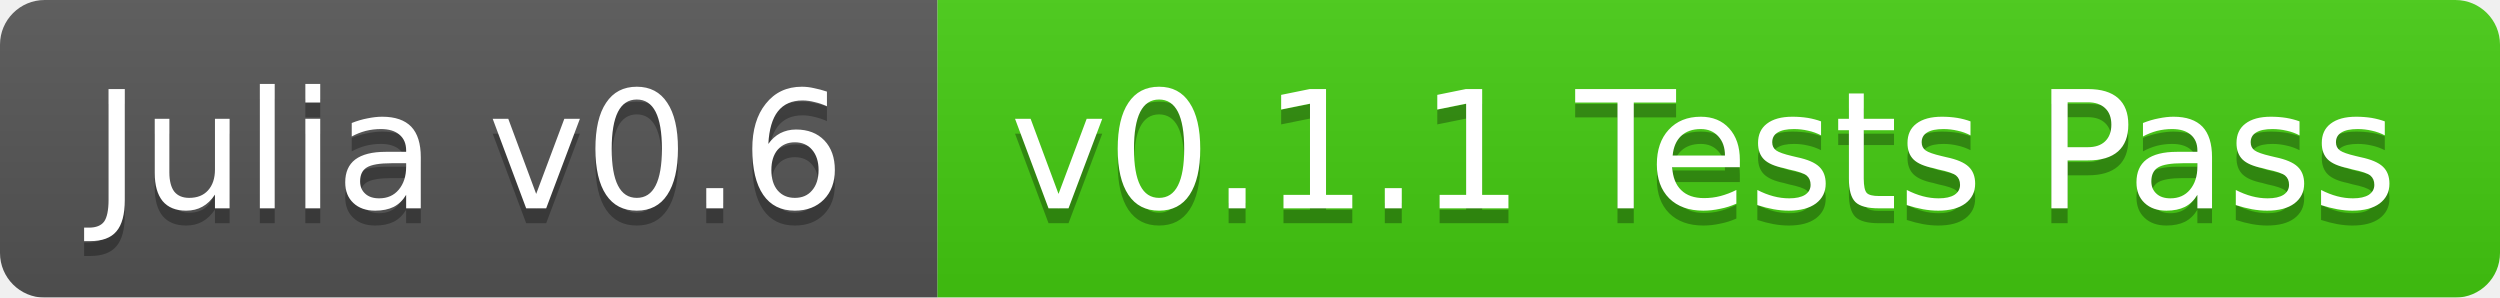
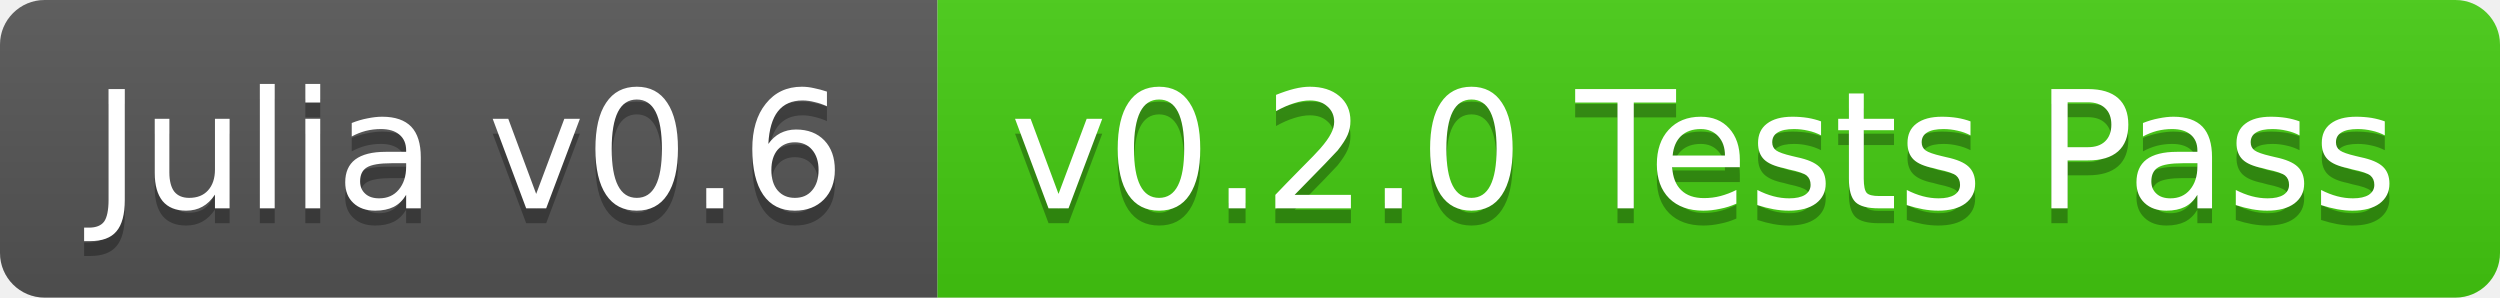
<svg xmlns="http://www.w3.org/2000/svg" width="168" height="20">
  <linearGradient id="b" x2="0" y2="100%">
    <stop offset="0" stop-color="#bbb" stop-opacity=".1" />
    <stop offset="1" stop-opacity=".1" />
  </linearGradient>
-   <mask id="a">
+   <clipPath id="a">
    <rect width="168" height="20" rx="3" fill="#fff" />
-   </mask>
-   <g mask="url(#a)">
+   </clipPath>
+   <g clip-path="url(#a)">
    <path fill="#555" d="M0 0h63v20H0z" />
    <path fill="#4c1" d="M63 0h105v20H63z" />
    <path fill="url(#b)" d="M0 0h168v20H0z" />
  </g>
  <g fill="#fff" text-anchor="middle" font-family="DejaVu Sans,Verdana,Geneva,sans-serif" font-size="11">
    <text x="31.5" y="15" fill="#010101" fill-opacity=".3">Julia v0.6</text>
    <text x="31.5" y="14">Julia v0.6</text>
-     <text x="114.5" y="15" fill="#010101" fill-opacity=".3">v0.1.1 Tests Pass</text>
-     <text x="114.5" y="14">v0.1.1 Tests Pass</text>
+     <text x="114.5" y="15" fill="#010101" fill-opacity=".3">v0.2.0 Tests Pass</text>
+     <text x="114.5" y="14">v0.2.0 Tests Pass</text>
  </g>
</svg>
